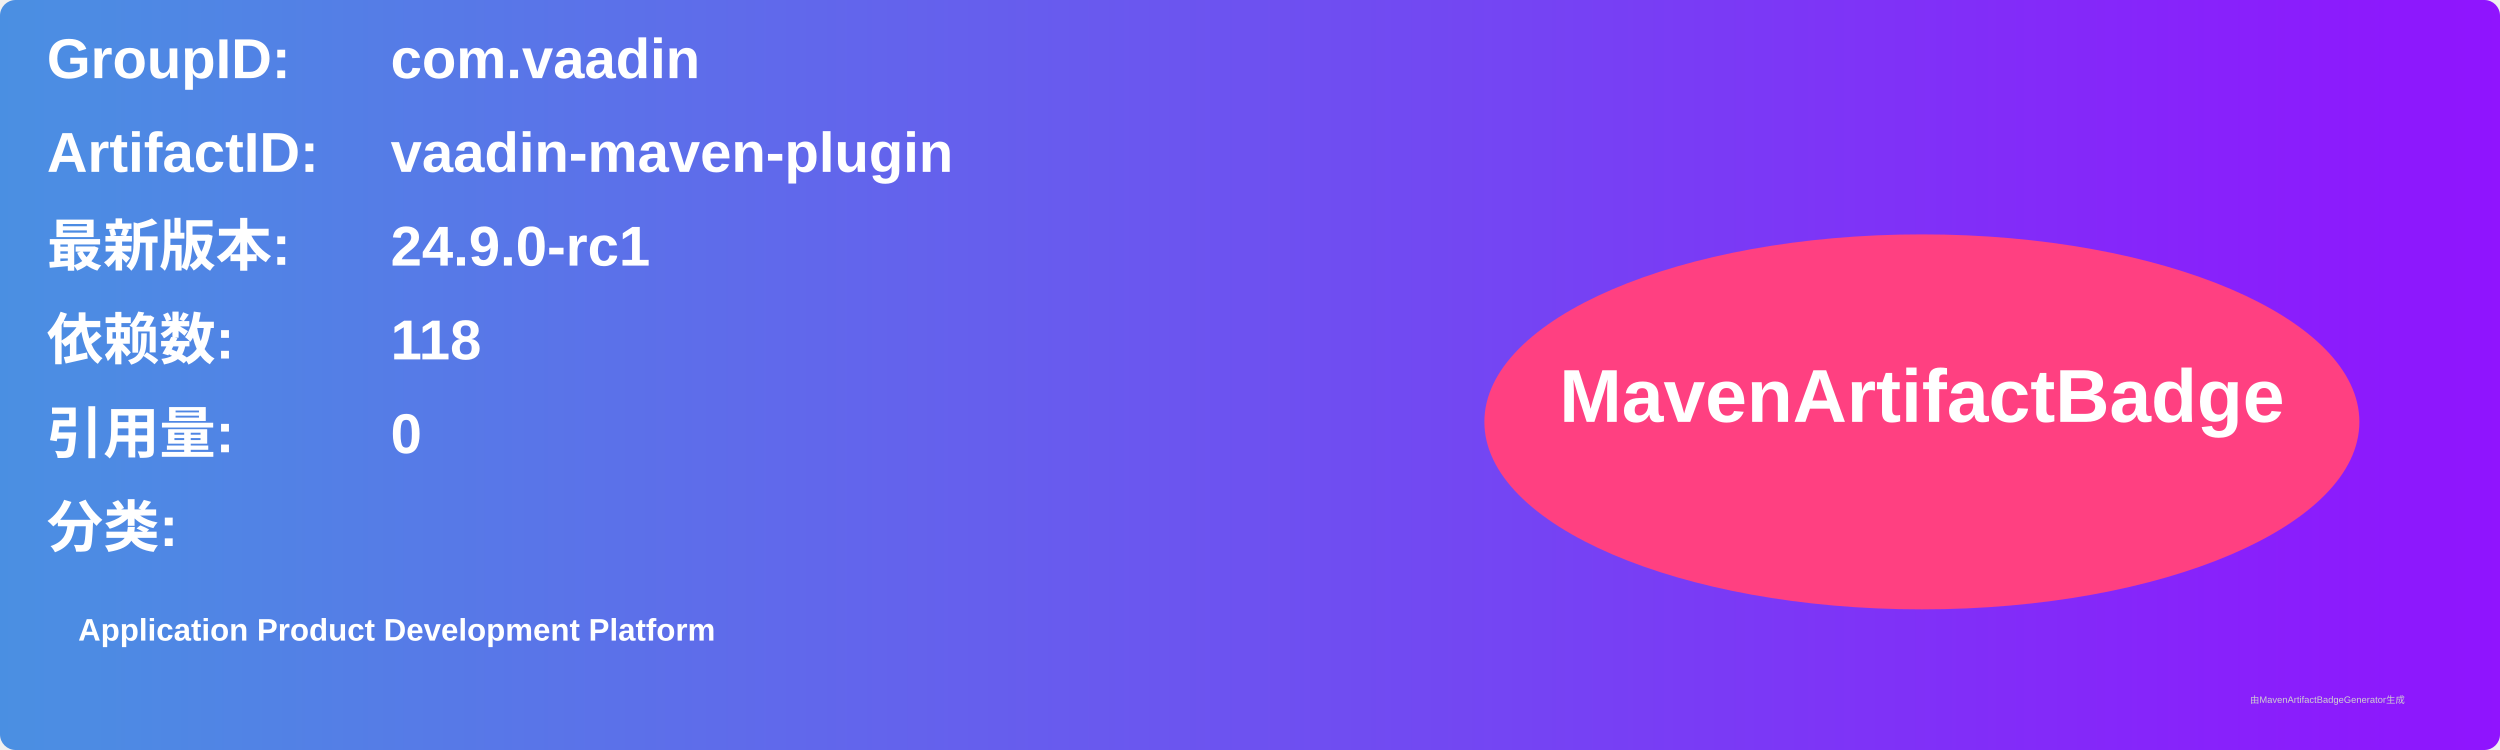
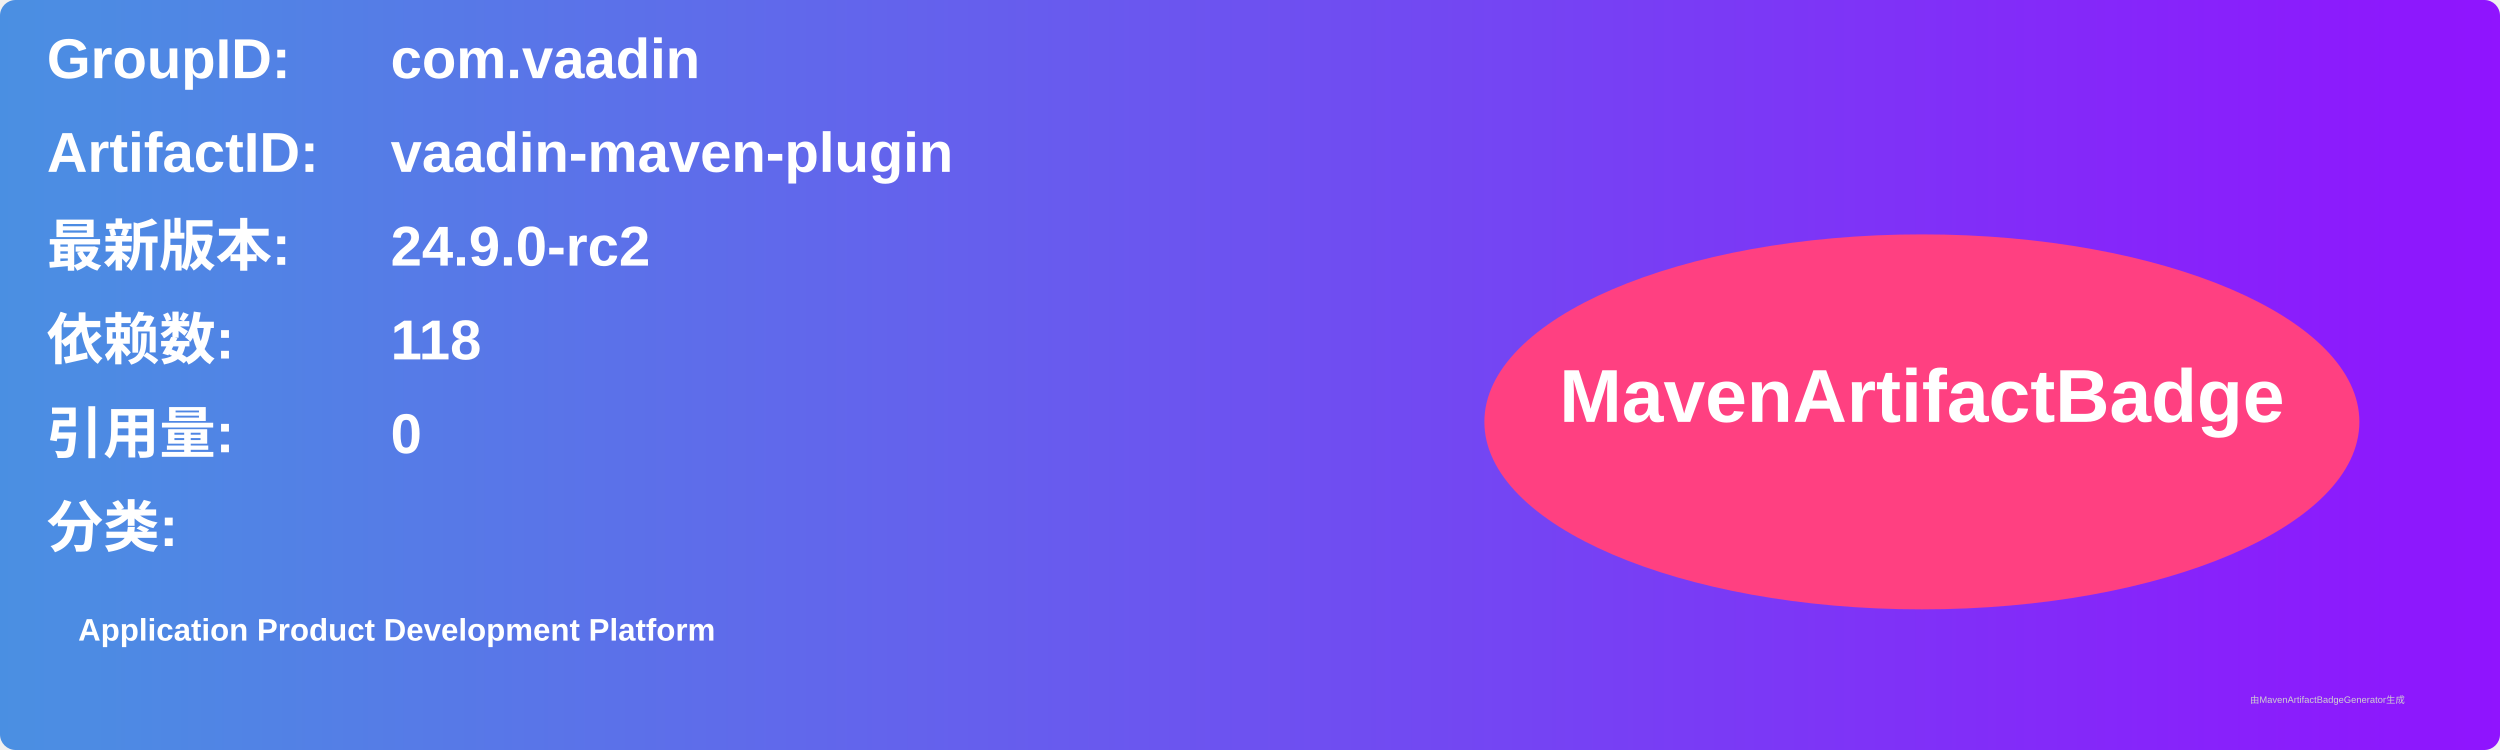
<svg xmlns="http://www.w3.org/2000/svg" width="800" height="240" viewBox="0 0 800 240">
  <linearGradient id="grad" x1="0%" y1="0%" x2="100%" y2="0%">
    <stop offset="0%" stop-color="#4a90e2" />
    <stop offset="100%" stop-color="#9013fe" />
  </linearGradient>
  <rect width="100%" height="100%" rx="5" ry="5" fill="url(#grad)" />
  <g transform="translate(15, 15)">
    <text x="0" y="10" font-family="Arial" font-size="18" fill="white" font-weight="bold" width="260">GroupID:</text>
    <text x="110" y="10" font-family="Arial" font-size="18" fill="white" font-weight="bold" width="460">com.vaadin</text>
    <text x="0" y="40" font-family="Arial" font-size="18" fill="white" font-weight="bold" width="260">ArtifactID:</text>
    <text x="110" y="40" font-family="Arial" font-size="18" fill="white" font-weight="bold" width="460">vaadin-maven-plugin</text>
    <text x="0" y="70" font-family="Arial" font-size="18" fill="white" font-weight="bold">最新版本:</text>
    <text x="110" y="70" font-family="Arial" font-size="18" fill="white" font-weight="bold">
-       <tspan font-weight="bold">24.9.0-rc1</tspan>
+       <tspan font-weight="bold">24.9.0-rc2</tspan>
    </text>
    <text x="0" y="100" font-family="Arial" font-size="18" fill="white" font-weight="bold">依赖数: </text>
    <text x="110" y="100" font-family="Arial" font-size="18" fill="white">
      <tspan font-weight="bold">118</tspan>
    </text>
    <text x="0" y="130" font-family="Arial" font-size="18" fill="white" font-weight="bold">引用量: </text>
    <text x="110" y="130" font-family="Arial" font-size="18" fill="white">
      <tspan font-weight="bold">0</tspan>
    </text>
    <text x="0" y="160" font-family="Arial" font-size="18" fill="white" font-weight="bold">分类:</text>
    <text x="10" y="190" font-family="Arial" font-size="10" fill="white">
      <tspan font-weight="bold">Application Product Development Platform</tspan>
    </text>
    <ellipse cx="600" cy="120" rx="140" ry="60" fill="#ff4081" />
    <text x="600" y="120" text-anchor="middle" font-family="Arial" font-size="24" fill="white" font-weight="bold">MavenArtifactBadge</text>
  </g>
  <text x="720" y="225" font-family="Arial" font-size="3" fill="#d0d0d0">由MavenArtifactBadgeGenerator生成</text>
</svg>
